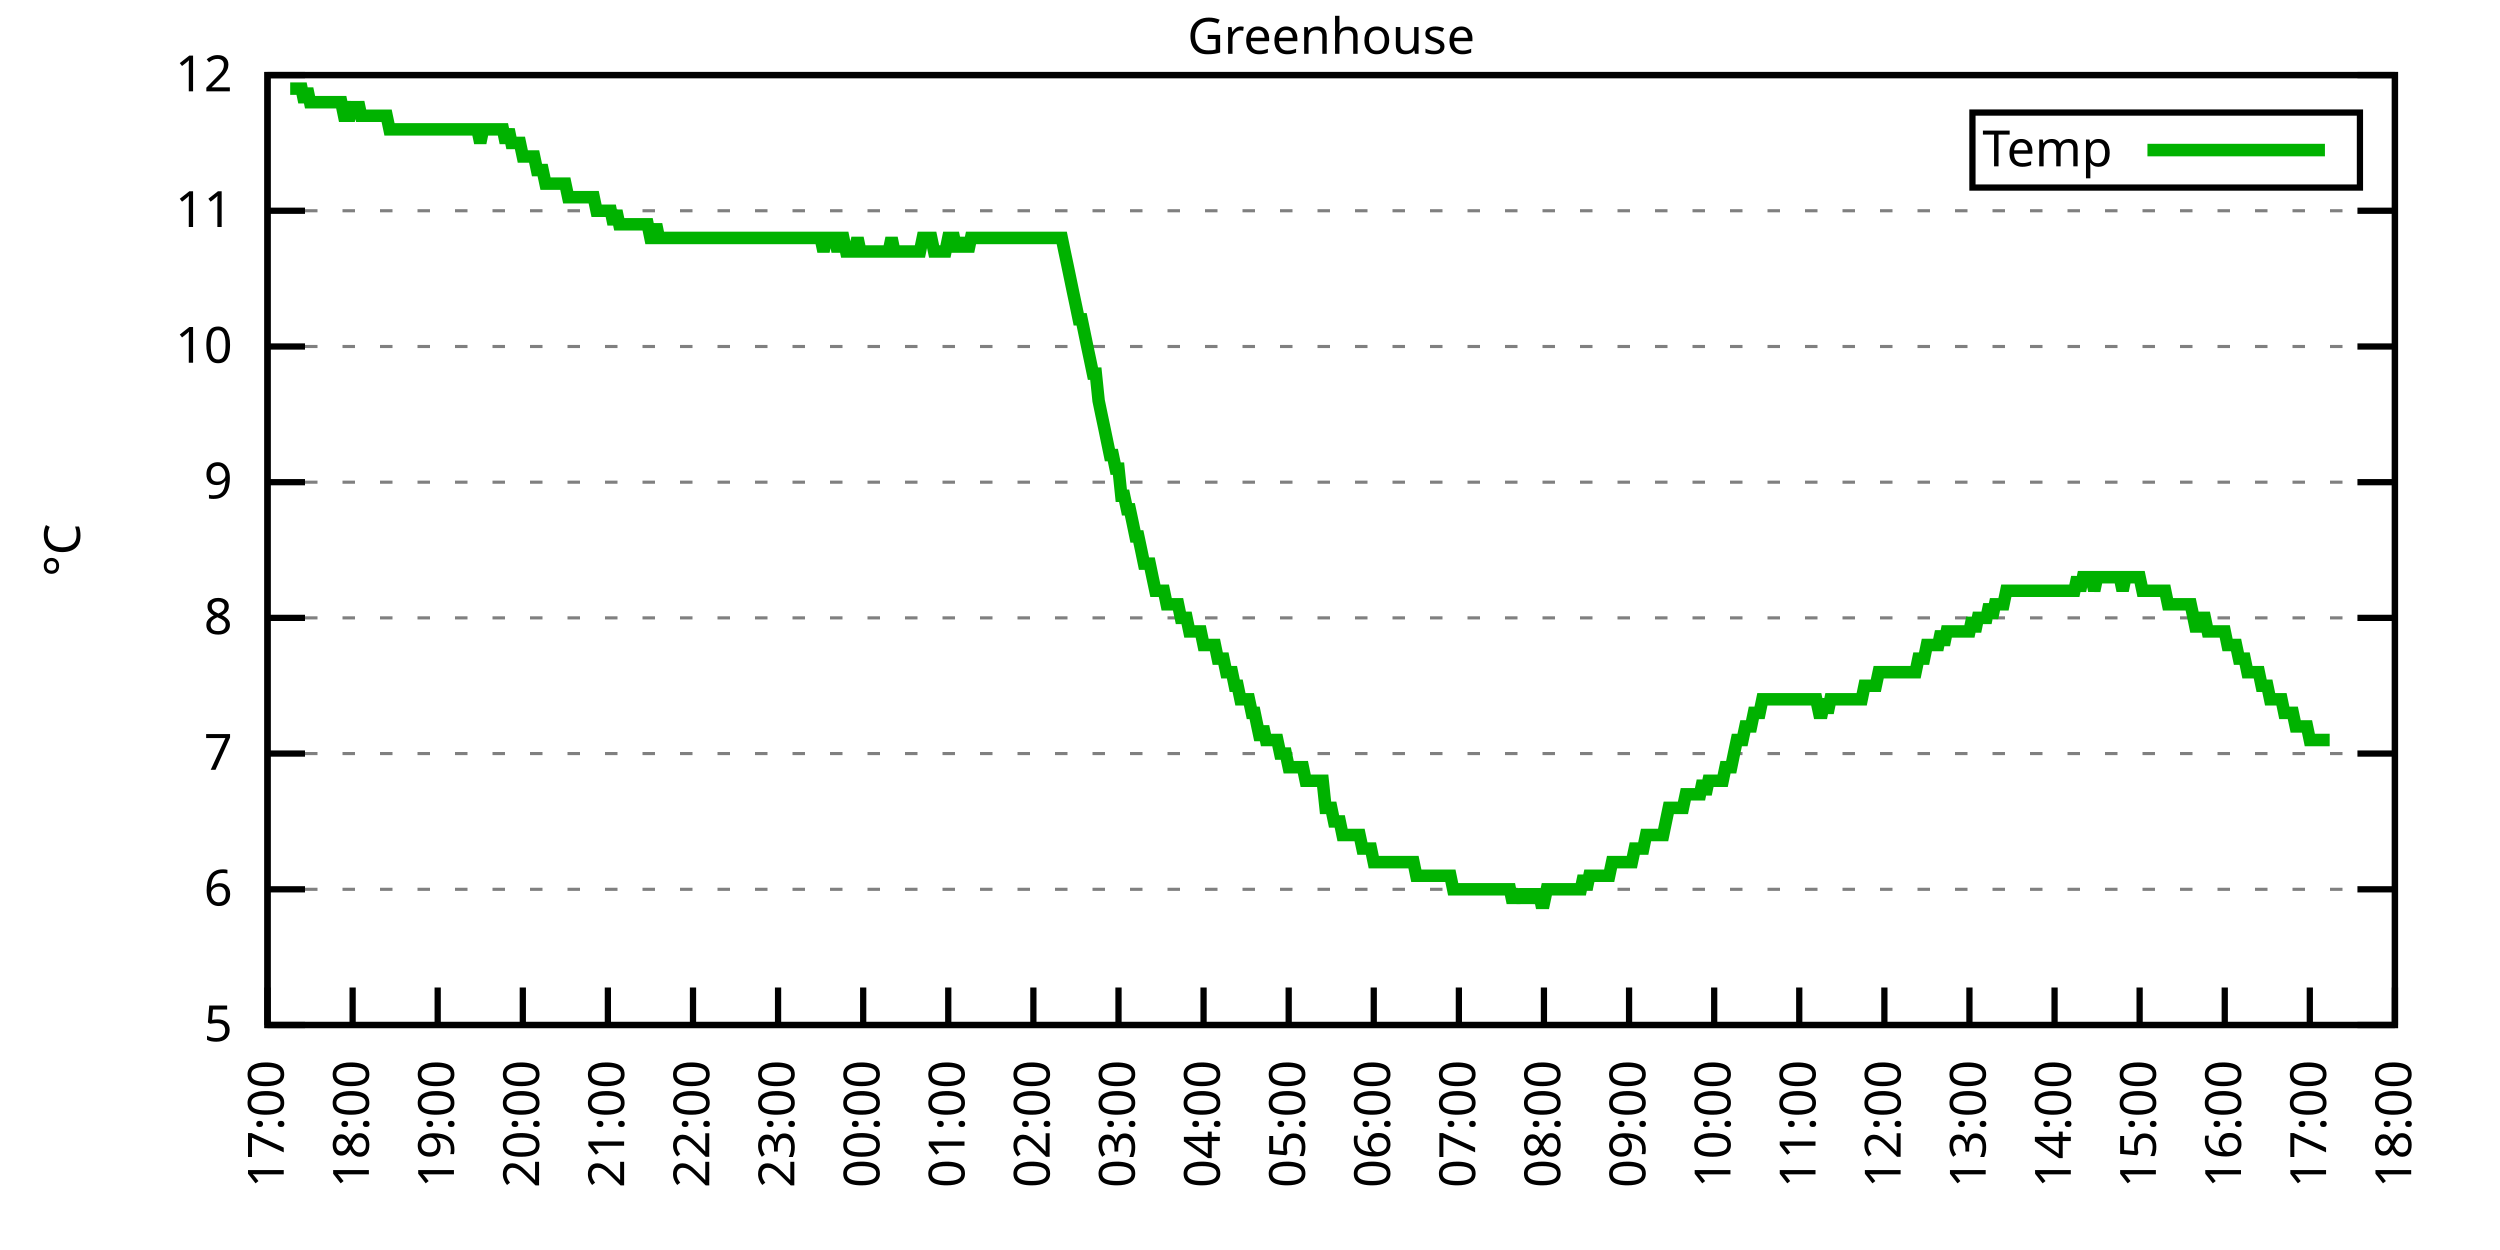
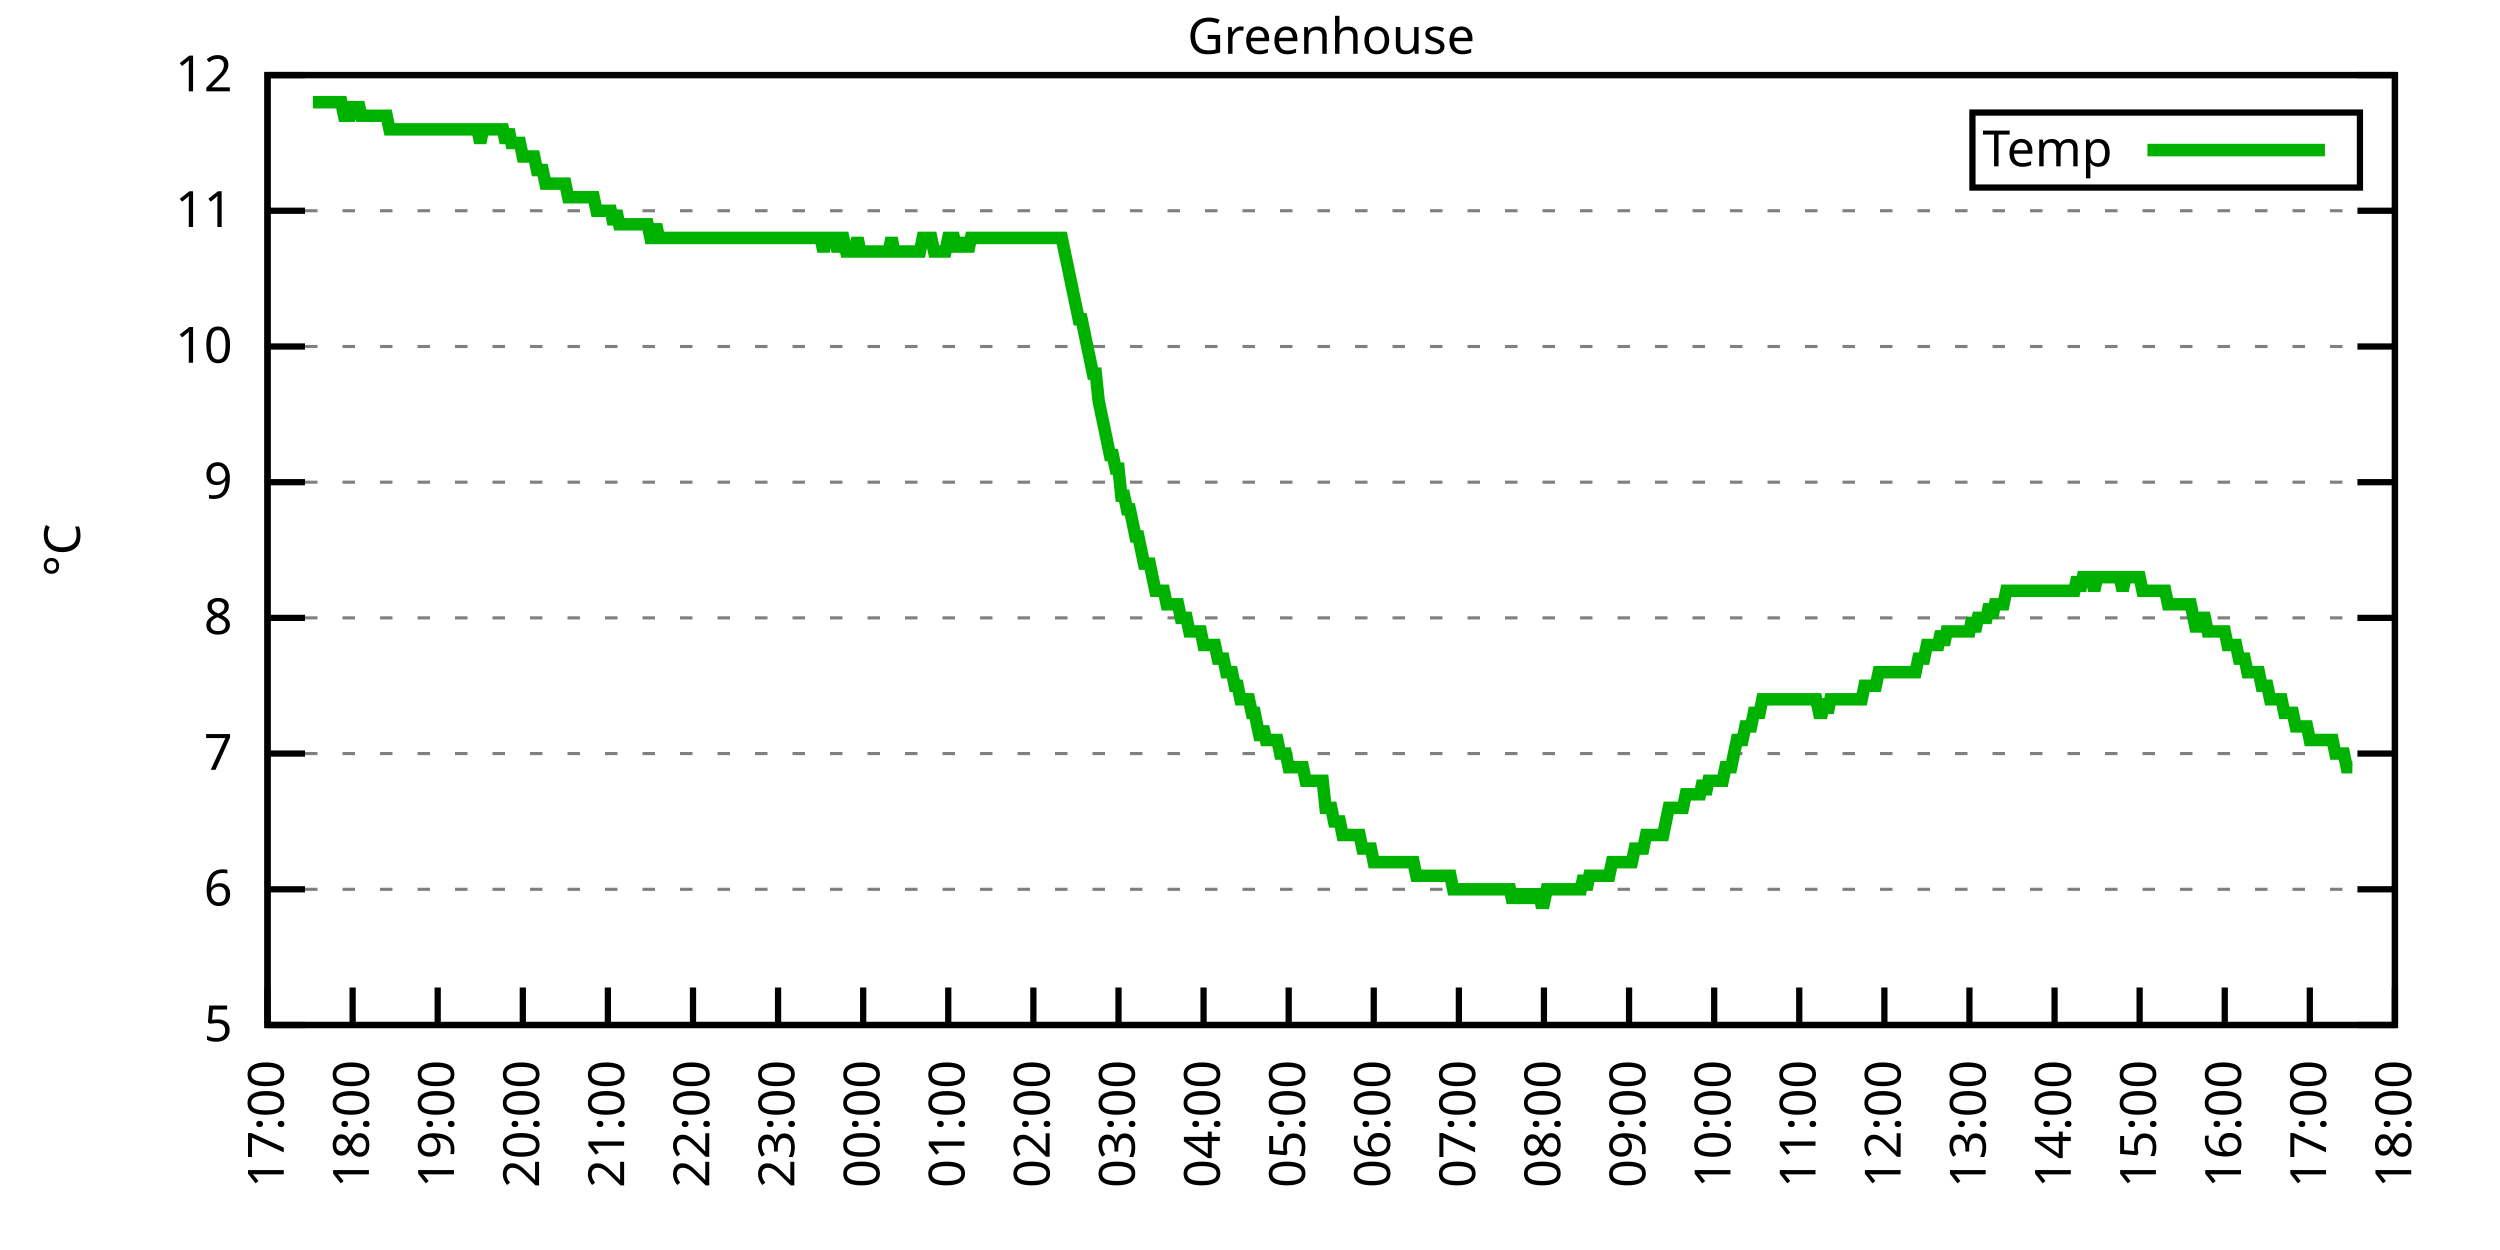
<svg xmlns="http://www.w3.org/2000/svg" xmlns:xlink="http://www.w3.org/1999/xlink" width="400" height="200" viewBox="0 0 400 200">
  <g id="gnuplot_canvas">
    <rect x="0" y="0" width="400" height="200" fill="none" />
    <defs>
      <circle id="gpDot" r="0.5" stroke-width="0.5" stroke="currentColor" />
      <path id="gpPt0" stroke-width="0.333" stroke="currentColor" d="M-1,0 h2 M0,-1 v2" />
      <path id="gpPt1" stroke-width="0.333" stroke="currentColor" d="M-1,-1 L1,1 M1,-1 L-1,1" />
      <path id="gpPt2" stroke-width="0.333" stroke="currentColor" d="M-1,0 L1,0 M0,-1 L0,1 M-1,-1 L1,1 M-1,1 L1,-1" />
      <rect id="gpPt3" stroke-width="0.333" stroke="currentColor" x="-1" y="-1" width="2" height="2" />
      <rect id="gpPt4" stroke-width="0.333" stroke="currentColor" fill="currentColor" x="-1" y="-1" width="2" height="2" />
      <circle id="gpPt5" stroke-width="0.333" stroke="currentColor" cx="0" cy="0" r="1" />
      <use xlink:href="#gpPt5" id="gpPt6" fill="currentColor" stroke="none" />
      <path id="gpPt7" stroke-width="0.333" stroke="currentColor" d="M0,-1.33 L-1.33,0.67 L1.33,0.67 z" />
      <use xlink:href="#gpPt7" id="gpPt8" fill="currentColor" stroke="none" />
      <use xlink:href="#gpPt7" id="gpPt9" stroke="currentColor" transform="rotate(180)" />
      <use xlink:href="#gpPt9" id="gpPt10" fill="currentColor" stroke="none" />
      <use xlink:href="#gpPt3" id="gpPt11" stroke="currentColor" transform="rotate(45)" />
      <use xlink:href="#gpPt11" id="gpPt12" fill="currentColor" stroke="none" />
      <path id="gpPt13" stroke-width="0.333" stroke="currentColor" d="M0,1.330 L1.265,0.411 L0.782,-1.067 L-0.782,-1.076 L-1.265,0.411 z" />
      <use xlink:href="#gpPt13" id="gpPt14" fill="currentColor" stroke="none" />
      <filter id="textbox" filterUnits="objectBoundingBox" x="0" y="0" height="1" width="1">
        <feFlood flood-color="white" flood-opacity="1" result="bgnd" />
        <feComposite in="SourceGraphic" in2="bgnd" operator="atop" />
      </filter>
      <filter id="greybox" filterUnits="objectBoundingBox" x="0" y="0" height="1" width="1">
        <feFlood flood-color="lightgrey" flood-opacity="1" result="grey" />
        <feComposite in="SourceGraphic" in2="grey" operator="atop" />
      </filter>
    </defs>
    <g fill="none" color="white" stroke="currentColor" stroke-width="1.00" stroke-linecap="butt" stroke-linejoin="miter">
</g>
    <g fill="none" color="black" stroke="currentColor" stroke-width="1.00" stroke-linecap="butt" stroke-linejoin="miter">
      <g stroke="none" shape-rendering="crispEdges">
        <polygon fill="rgb(255, 255, 255)" points="42.80,164.00 383.18,164.00 383.18,12.02 42.80,12.02 " />
      </g>
    </g>
    <g fill="none" color="black" stroke="currentColor" stroke-width="1.00" stroke-linecap="butt" stroke-linejoin="miter">
</g>
    <g fill="none" color="black" stroke="black" stroke-width="0.50" stroke-linecap="butt" stroke-linejoin="miter">
</g>
    <g fill="none" color="gray" stroke="currentColor" stroke-width="0.50" stroke-linecap="butt" stroke-linejoin="miter">
      <path stroke="gray" stroke-dasharray="2,4" class="gridline" d="M42.80,164.00 L383.19,164.00  " />
    </g>
    <g fill="none" color="gray" stroke="gray" stroke-width="1.00" stroke-linecap="butt" stroke-linejoin="miter">
</g>
    <g fill="none" color="black" stroke="currentColor" stroke-width="1.00" stroke-linecap="butt" stroke-linejoin="miter">
      <path stroke="black" d="M42.80,164.00 L48.80,164.00 M383.19,164.00 L377.19,164.00  " />
      <g transform="translate(37.20,166.60)" stroke="none" fill="black" font-family="Sans" font-size="8.00" text-anchor="end">
        <text>
          <tspan font-family="Sans"> 5</tspan>
        </text>
      </g>
    </g>
    <g fill="none" color="black" stroke="currentColor" stroke-width="1.00" stroke-linecap="butt" stroke-linejoin="miter">
</g>
    <g fill="none" color="black" stroke="black" stroke-width="0.50" stroke-linecap="butt" stroke-linejoin="miter">
</g>
    <g fill="none" color="gray" stroke="currentColor" stroke-width="0.50" stroke-linecap="butt" stroke-linejoin="miter">
      <path stroke="gray" stroke-dasharray="2,4" class="gridline" d="M42.80,142.29 L383.19,142.29  " />
    </g>
    <g fill="none" color="gray" stroke="gray" stroke-width="1.00" stroke-linecap="butt" stroke-linejoin="miter">
</g>
    <g fill="none" color="black" stroke="currentColor" stroke-width="1.00" stroke-linecap="butt" stroke-linejoin="miter">
      <path stroke="black" d="M42.80,142.29 L48.80,142.29 M383.19,142.29 L377.19,142.29  " />
      <g transform="translate(37.20,144.89)" stroke="none" fill="black" font-family="Sans" font-size="8.00" text-anchor="end">
        <text>
          <tspan font-family="Sans"> 6</tspan>
        </text>
      </g>
    </g>
    <g fill="none" color="black" stroke="currentColor" stroke-width="1.00" stroke-linecap="butt" stroke-linejoin="miter">
</g>
    <g fill="none" color="black" stroke="black" stroke-width="0.50" stroke-linecap="butt" stroke-linejoin="miter">
</g>
    <g fill="none" color="gray" stroke="currentColor" stroke-width="0.50" stroke-linecap="butt" stroke-linejoin="miter">
      <path stroke="gray" stroke-dasharray="2,4" class="gridline" d="M42.80,120.57 L383.19,120.57  " />
    </g>
    <g fill="none" color="gray" stroke="gray" stroke-width="1.00" stroke-linecap="butt" stroke-linejoin="miter">
</g>
    <g fill="none" color="black" stroke="currentColor" stroke-width="1.00" stroke-linecap="butt" stroke-linejoin="miter">
      <path stroke="black" d="M42.80,120.57 L48.80,120.57 M383.19,120.57 L377.19,120.57  " />
      <g transform="translate(37.20,123.17)" stroke="none" fill="black" font-family="Sans" font-size="8.00" text-anchor="end">
        <text>
          <tspan font-family="Sans"> 7</tspan>
        </text>
      </g>
    </g>
    <g fill="none" color="black" stroke="currentColor" stroke-width="1.00" stroke-linecap="butt" stroke-linejoin="miter">
</g>
    <g fill="none" color="black" stroke="black" stroke-width="0.50" stroke-linecap="butt" stroke-linejoin="miter">
</g>
    <g fill="none" color="gray" stroke="currentColor" stroke-width="0.50" stroke-linecap="butt" stroke-linejoin="miter">
      <path stroke="gray" stroke-dasharray="2,4" class="gridline" d="M42.80,98.86 L383.19,98.86  " />
    </g>
    <g fill="none" color="gray" stroke="gray" stroke-width="1.00" stroke-linecap="butt" stroke-linejoin="miter">
</g>
    <g fill="none" color="black" stroke="currentColor" stroke-width="1.00" stroke-linecap="butt" stroke-linejoin="miter">
      <path stroke="black" d="M42.80,98.86 L48.80,98.86 M383.19,98.86 L377.19,98.86  " />
      <g transform="translate(37.20,101.46)" stroke="none" fill="black" font-family="Sans" font-size="8.00" text-anchor="end">
        <text>
          <tspan font-family="Sans"> 8</tspan>
        </text>
      </g>
    </g>
    <g fill="none" color="black" stroke="currentColor" stroke-width="1.00" stroke-linecap="butt" stroke-linejoin="miter">
</g>
    <g fill="none" color="black" stroke="black" stroke-width="0.50" stroke-linecap="butt" stroke-linejoin="miter">
</g>
    <g fill="none" color="gray" stroke="currentColor" stroke-width="0.50" stroke-linecap="butt" stroke-linejoin="miter">
      <path stroke="gray" stroke-dasharray="2,4" class="gridline" d="M42.80,77.15 L383.19,77.15  " />
    </g>
    <g fill="none" color="gray" stroke="gray" stroke-width="1.00" stroke-linecap="butt" stroke-linejoin="miter">
</g>
    <g fill="none" color="black" stroke="currentColor" stroke-width="1.00" stroke-linecap="butt" stroke-linejoin="miter">
      <path stroke="black" d="M42.80,77.15 L48.80,77.15 M383.19,77.15 L377.19,77.15  " />
      <g transform="translate(37.20,79.75)" stroke="none" fill="black" font-family="Sans" font-size="8.00" text-anchor="end">
        <text>
          <tspan font-family="Sans"> 9</tspan>
        </text>
      </g>
    </g>
    <g fill="none" color="black" stroke="currentColor" stroke-width="1.00" stroke-linecap="butt" stroke-linejoin="miter">
</g>
    <g fill="none" color="black" stroke="black" stroke-width="0.50" stroke-linecap="butt" stroke-linejoin="miter">
</g>
    <g fill="none" color="gray" stroke="currentColor" stroke-width="0.50" stroke-linecap="butt" stroke-linejoin="miter">
      <path stroke="gray" stroke-dasharray="2,4" class="gridline" d="M42.80,55.44 L383.19,55.44  " />
    </g>
    <g fill="none" color="gray" stroke="gray" stroke-width="1.00" stroke-linecap="butt" stroke-linejoin="miter">
</g>
    <g fill="none" color="black" stroke="currentColor" stroke-width="1.00" stroke-linecap="butt" stroke-linejoin="miter">
      <path stroke="black" d="M42.80,55.44 L48.80,55.44 M383.19,55.44 L377.19,55.44  " />
      <g transform="translate(37.20,58.04)" stroke="none" fill="black" font-family="Sans" font-size="8.00" text-anchor="end">
        <text>
          <tspan font-family="Sans"> 10</tspan>
        </text>
      </g>
    </g>
    <g fill="none" color="black" stroke="currentColor" stroke-width="1.00" stroke-linecap="butt" stroke-linejoin="miter">
</g>
    <g fill="none" color="black" stroke="black" stroke-width="0.50" stroke-linecap="butt" stroke-linejoin="miter">
</g>
    <g fill="none" color="gray" stroke="currentColor" stroke-width="0.50" stroke-linecap="butt" stroke-linejoin="miter">
      <path stroke="gray" stroke-dasharray="2,4" class="gridline" d="M42.80,33.72 L383.19,33.72  " />
    </g>
    <g fill="none" color="gray" stroke="gray" stroke-width="1.00" stroke-linecap="butt" stroke-linejoin="miter">
</g>
    <g fill="none" color="black" stroke="currentColor" stroke-width="1.00" stroke-linecap="butt" stroke-linejoin="miter">
      <path stroke="black" d="M42.80,33.72 L48.80,33.72 M383.19,33.72 L377.19,33.72  " />
      <g transform="translate(37.20,36.32)" stroke="none" fill="black" font-family="Sans" font-size="8.00" text-anchor="end">
        <text>
          <tspan font-family="Sans"> 11</tspan>
        </text>
      </g>
    </g>
    <g fill="none" color="black" stroke="currentColor" stroke-width="1.00" stroke-linecap="butt" stroke-linejoin="miter">
</g>
    <g fill="none" color="black" stroke="black" stroke-width="0.50" stroke-linecap="butt" stroke-linejoin="miter">
</g>
    <g fill="none" color="gray" stroke="currentColor" stroke-width="0.50" stroke-linecap="butt" stroke-linejoin="miter">
      <path stroke="gray" stroke-dasharray="2,4" class="gridline" d="M42.80,12.01 L383.19,12.01  " />
    </g>
    <g fill="none" color="gray" stroke="gray" stroke-width="1.00" stroke-linecap="butt" stroke-linejoin="miter">
</g>
    <g fill="none" color="black" stroke="currentColor" stroke-width="1.00" stroke-linecap="butt" stroke-linejoin="miter">
      <path stroke="black" d="M42.80,12.01 L48.80,12.01 M383.19,12.01 L377.19,12.01  " />
      <g transform="translate(37.20,14.61)" stroke="none" fill="black" font-family="Sans" font-size="8.00" text-anchor="end">
        <text>
          <tspan font-family="Sans"> 12</tspan>
        </text>
      </g>
    </g>
    <g fill="none" color="black" stroke="currentColor" stroke-width="1.00" stroke-linecap="butt" stroke-linejoin="miter">
      <path stroke="black" d="M42.80,164.00 L42.80,158.00  " />
      <g transform="translate(45.40,169.60) rotate(270.00)" stroke="none" fill="black" font-family="Sans" font-size="8.00" text-anchor="end">
        <text>
          <tspan font-family="Sans">17:00</tspan>
        </text>
      </g>
    </g>
    <g fill="none" color="black" stroke="currentColor" stroke-width="1.00" stroke-linecap="butt" stroke-linejoin="miter">
      <path stroke="black" d="M56.42,164.00 L56.42,158.00  " />
      <g transform="translate(59.02,169.60) rotate(270.00)" stroke="none" fill="black" font-family="Sans" font-size="8.00" text-anchor="end">
        <text>
          <tspan font-family="Sans">18:00</tspan>
        </text>
      </g>
    </g>
    <g fill="none" color="black" stroke="currentColor" stroke-width="1.00" stroke-linecap="butt" stroke-linejoin="miter">
      <path stroke="black" d="M70.03,164.00 L70.03,158.00  " />
      <g transform="translate(72.63,169.60) rotate(270.00)" stroke="none" fill="black" font-family="Sans" font-size="8.00" text-anchor="end">
        <text>
          <tspan font-family="Sans">19:00</tspan>
        </text>
      </g>
    </g>
    <g fill="none" color="black" stroke="currentColor" stroke-width="1.00" stroke-linecap="butt" stroke-linejoin="miter">
      <path stroke="black" d="M83.65,164.00 L83.65,158.00  " />
      <g transform="translate(86.25,169.60) rotate(270.00)" stroke="none" fill="black" font-family="Sans" font-size="8.00" text-anchor="end">
        <text>
          <tspan font-family="Sans">20:00</tspan>
        </text>
      </g>
    </g>
    <g fill="none" color="black" stroke="currentColor" stroke-width="1.00" stroke-linecap="butt" stroke-linejoin="miter">
      <path stroke="black" d="M97.26,164.00 L97.26,158.00  " />
      <g transform="translate(99.86,169.60) rotate(270.00)" stroke="none" fill="black" font-family="Sans" font-size="8.00" text-anchor="end">
        <text>
          <tspan font-family="Sans">21:00</tspan>
        </text>
      </g>
    </g>
    <g fill="none" color="black" stroke="currentColor" stroke-width="1.00" stroke-linecap="butt" stroke-linejoin="miter">
      <path stroke="black" d="M110.88,164.00 L110.88,158.00  " />
      <g transform="translate(113.48,169.60) rotate(270.00)" stroke="none" fill="black" font-family="Sans" font-size="8.00" text-anchor="end">
        <text>
          <tspan font-family="Sans">22:00</tspan>
        </text>
      </g>
    </g>
    <g fill="none" color="black" stroke="currentColor" stroke-width="1.00" stroke-linecap="butt" stroke-linejoin="miter">
      <path stroke="black" d="M124.49,164.00 L124.49,158.00  " />
      <g transform="translate(127.09,169.60) rotate(270.00)" stroke="none" fill="black" font-family="Sans" font-size="8.00" text-anchor="end">
        <text>
          <tspan font-family="Sans">23:00</tspan>
        </text>
      </g>
    </g>
    <g fill="none" color="black" stroke="currentColor" stroke-width="1.00" stroke-linecap="butt" stroke-linejoin="miter">
      <path stroke="black" d="M138.11,164.00 L138.11,158.00  " />
      <g transform="translate(140.71,169.60) rotate(270.00)" stroke="none" fill="black" font-family="Sans" font-size="8.00" text-anchor="end">
        <text>
          <tspan font-family="Sans">00:00</tspan>
        </text>
      </g>
    </g>
    <g fill="none" color="black" stroke="currentColor" stroke-width="1.00" stroke-linecap="butt" stroke-linejoin="miter">
      <path stroke="black" d="M151.72,164.00 L151.72,158.00  " />
      <g transform="translate(154.32,169.60) rotate(270.00)" stroke="none" fill="black" font-family="Sans" font-size="8.00" text-anchor="end">
        <text>
          <tspan font-family="Sans">01:00</tspan>
        </text>
      </g>
    </g>
    <g fill="none" color="black" stroke="currentColor" stroke-width="1.00" stroke-linecap="butt" stroke-linejoin="miter">
      <path stroke="black" d="M165.34,164.00 L165.34,158.00  " />
      <g transform="translate(167.94,169.60) rotate(270.00)" stroke="none" fill="black" font-family="Sans" font-size="8.00" text-anchor="end">
        <text>
          <tspan font-family="Sans">02:00</tspan>
        </text>
      </g>
    </g>
    <g fill="none" color="black" stroke="currentColor" stroke-width="1.00" stroke-linecap="butt" stroke-linejoin="miter">
      <path stroke="black" d="M178.96,164.00 L178.96,158.00  " />
      <g transform="translate(181.56,169.60) rotate(270.00)" stroke="none" fill="black" font-family="Sans" font-size="8.00" text-anchor="end">
        <text>
          <tspan font-family="Sans">03:00</tspan>
        </text>
      </g>
    </g>
    <g fill="none" color="black" stroke="currentColor" stroke-width="1.00" stroke-linecap="butt" stroke-linejoin="miter">
      <path stroke="black" d="M192.57,164.00 L192.57,158.00  " />
      <g transform="translate(195.17,169.60) rotate(270.00)" stroke="none" fill="black" font-family="Sans" font-size="8.00" text-anchor="end">
        <text>
          <tspan font-family="Sans">04:00</tspan>
        </text>
      </g>
    </g>
    <g fill="none" color="black" stroke="currentColor" stroke-width="1.00" stroke-linecap="butt" stroke-linejoin="miter">
      <path stroke="black" d="M206.19,164.00 L206.19,158.00  " />
      <g transform="translate(208.79,169.60) rotate(270.00)" stroke="none" fill="black" font-family="Sans" font-size="8.00" text-anchor="end">
        <text>
          <tspan font-family="Sans">05:00</tspan>
        </text>
      </g>
    </g>
    <g fill="none" color="black" stroke="currentColor" stroke-width="1.00" stroke-linecap="butt" stroke-linejoin="miter">
      <path stroke="black" d="M219.80,164.00 L219.80,158.00  " />
      <g transform="translate(222.40,169.60) rotate(270.00)" stroke="none" fill="black" font-family="Sans" font-size="8.00" text-anchor="end">
        <text>
          <tspan font-family="Sans">06:00</tspan>
        </text>
      </g>
    </g>
    <g fill="none" color="black" stroke="currentColor" stroke-width="1.00" stroke-linecap="butt" stroke-linejoin="miter">
      <path stroke="black" d="M233.42,164.00 L233.42,158.00  " />
      <g transform="translate(236.02,169.60) rotate(270.00)" stroke="none" fill="black" font-family="Sans" font-size="8.00" text-anchor="end">
        <text>
          <tspan font-family="Sans">07:00</tspan>
        </text>
      </g>
    </g>
    <g fill="none" color="black" stroke="currentColor" stroke-width="1.00" stroke-linecap="butt" stroke-linejoin="miter">
      <path stroke="black" d="M247.03,164.00 L247.03,158.00  " />
      <g transform="translate(249.63,169.60) rotate(270.00)" stroke="none" fill="black" font-family="Sans" font-size="8.00" text-anchor="end">
        <text>
          <tspan font-family="Sans">08:00</tspan>
        </text>
      </g>
    </g>
    <g fill="none" color="black" stroke="currentColor" stroke-width="1.00" stroke-linecap="butt" stroke-linejoin="miter">
      <path stroke="black" d="M260.65,164.00 L260.65,158.00  " />
      <g transform="translate(263.25,169.60) rotate(270.00)" stroke="none" fill="black" font-family="Sans" font-size="8.00" text-anchor="end">
        <text>
          <tspan font-family="Sans">09:00</tspan>
        </text>
      </g>
    </g>
    <g fill="none" color="black" stroke="currentColor" stroke-width="1.00" stroke-linecap="butt" stroke-linejoin="miter">
      <path stroke="black" d="M274.27,164.00 L274.27,158.00  " />
      <g transform="translate(276.87,169.60) rotate(270.00)" stroke="none" fill="black" font-family="Sans" font-size="8.00" text-anchor="end">
        <text>
          <tspan font-family="Sans">10:00</tspan>
        </text>
      </g>
    </g>
    <g fill="none" color="black" stroke="currentColor" stroke-width="1.00" stroke-linecap="butt" stroke-linejoin="miter">
      <path stroke="black" d="M287.88,164.00 L287.88,158.00  " />
      <g transform="translate(290.48,169.60) rotate(270.00)" stroke="none" fill="black" font-family="Sans" font-size="8.00" text-anchor="end">
        <text>
          <tspan font-family="Sans">11:00</tspan>
        </text>
      </g>
    </g>
    <g fill="none" color="black" stroke="currentColor" stroke-width="1.00" stroke-linecap="butt" stroke-linejoin="miter">
      <path stroke="black" d="M301.50,164.00 L301.50,158.00  " />
      <g transform="translate(304.10,169.60) rotate(270.00)" stroke="none" fill="black" font-family="Sans" font-size="8.00" text-anchor="end">
        <text>
          <tspan font-family="Sans">12:00</tspan>
        </text>
      </g>
    </g>
    <g fill="none" color="black" stroke="currentColor" stroke-width="1.00" stroke-linecap="butt" stroke-linejoin="miter">
      <path stroke="black" d="M315.11,164.00 L315.11,158.00  " />
      <g transform="translate(317.71,169.60) rotate(270.00)" stroke="none" fill="black" font-family="Sans" font-size="8.00" text-anchor="end">
        <text>
          <tspan font-family="Sans">13:00</tspan>
        </text>
      </g>
    </g>
    <g fill="none" color="black" stroke="currentColor" stroke-width="1.00" stroke-linecap="butt" stroke-linejoin="miter">
      <path stroke="black" d="M328.73,164.00 L328.73,158.00  " />
      <g transform="translate(331.33,169.60) rotate(270.00)" stroke="none" fill="black" font-family="Sans" font-size="8.00" text-anchor="end">
        <text>
          <tspan font-family="Sans">14:00</tspan>
        </text>
      </g>
    </g>
    <g fill="none" color="black" stroke="currentColor" stroke-width="1.00" stroke-linecap="butt" stroke-linejoin="miter">
      <path stroke="black" d="M342.34,164.00 L342.34,158.00  " />
      <g transform="translate(344.94,169.60) rotate(270.00)" stroke="none" fill="black" font-family="Sans" font-size="8.00" text-anchor="end">
        <text>
          <tspan font-family="Sans">15:00</tspan>
        </text>
      </g>
    </g>
    <g fill="none" color="black" stroke="currentColor" stroke-width="1.00" stroke-linecap="butt" stroke-linejoin="miter">
      <path stroke="black" d="M355.96,164.00 L355.96,158.00  " />
      <g transform="translate(358.56,169.60) rotate(270.00)" stroke="none" fill="black" font-family="Sans" font-size="8.00" text-anchor="end">
        <text>
          <tspan font-family="Sans">16:00</tspan>
        </text>
      </g>
    </g>
    <g fill="none" color="black" stroke="currentColor" stroke-width="1.00" stroke-linecap="butt" stroke-linejoin="miter">
      <path stroke="black" d="M369.57,164.00 L369.57,158.00  " />
      <g transform="translate(372.17,169.60) rotate(270.00)" stroke="none" fill="black" font-family="Sans" font-size="8.00" text-anchor="end">
        <text>
          <tspan font-family="Sans">17:00</tspan>
        </text>
      </g>
    </g>
    <g fill="none" color="black" stroke="currentColor" stroke-width="1.00" stroke-linecap="butt" stroke-linejoin="miter">
      <path stroke="black" d="M383.19,164.00 L383.19,158.00  " />
      <g transform="translate(385.79,169.60) rotate(270.00)" stroke="none" fill="black" font-family="Sans" font-size="8.00" text-anchor="end">
        <text>
          <tspan font-family="Sans">18:00</tspan>
        </text>
      </g>
    </g>
    <g fill="none" color="black" stroke="currentColor" stroke-width="1.00" stroke-linecap="butt" stroke-linejoin="miter">
</g>
    <g fill="none" color="black" stroke="currentColor" stroke-width="1.00" stroke-linecap="butt" stroke-linejoin="miter">
      <path stroke="black" d="M42.80,12.01 L42.80,164.00 L383.19,164.00 L383.19,12.01 L42.80,12.01 Z  " />
    </g>
    <g fill="none" color="black" stroke="currentColor" stroke-width="1.00" stroke-linecap="butt" stroke-linejoin="miter">
</g>
    <g fill="none" color="black" stroke="currentColor" stroke-width="1.00" stroke-linecap="butt" stroke-linejoin="miter">
      <path stroke="black" d="M315.59,30.01 L315.59,18.01 L377.59,18.01 L377.59,30.01 L315.59,30.01 Z  " />
    </g>
    <g id="Greenhouse_plot_1">
      <g fill="none" color="white" stroke="black" stroke-width="2.00" stroke-linecap="butt" stroke-linejoin="miter">
</g>
      <g fill="none" color="black" stroke="currentColor" stroke-width="2.00" stroke-linecap="butt" stroke-linejoin="miter">
        <g transform="translate(337.99,26.61)" stroke="none" fill="black" font-family="Sans" font-size="8.00" text-anchor="end">
          <text>
            <tspan font-family="Sans">Temp</tspan>
          </text>
        </g>
      </g>
      <g fill="none" color="black" stroke="currentColor" stroke-width="2.00" stroke-linecap="butt" stroke-linejoin="miter">
-         <path stroke="rgb(  0, 178,   0)" d="M343.59,24.01 L371.99,24.01 M46.43,14.18 L46.88,14.18 L47.34,14.18 L47.79,14.18 L48.25,14.18 L48.70,16.35   L49.15,14.18 L49.61,16.35 L50.06,16.35 L50.52,16.35 L50.97,16.35 L51.42,16.35 L51.88,16.35 L52.33,16.35   L52.78,16.35 L53.24,16.35 L53.69,16.35 L54.15,16.35 L54.60,16.35 L55.05,18.52 L55.51,18.52 L55.96,18.52   L56.42,16.35 L56.87,18.52 L57.32,16.35 L57.78,18.52 L58.23,18.52 L58.68,18.52 L59.14,18.52 L59.59,18.52   L60.05,18.52 L60.50,18.52 L60.95,18.52 L61.41,18.52 L61.86,18.52 L62.32,20.70 L62.77,20.70 L63.22,20.70   L63.68,20.70 L64.13,20.70 L64.58,20.70 L65.04,20.70 L65.49,20.70 L65.95,20.70 L66.40,20.70 L66.85,20.70   L67.31,20.70 L67.76,20.70 L68.22,20.70 L68.67,20.70 L69.12,20.70 L69.58,20.70 L70.03,20.70 L70.49,20.70   L70.94,20.70 L71.39,20.70 L71.85,20.70 L72.30,20.70 L72.75,20.70 L73.21,20.70 L73.66,20.70 L74.12,20.70   L74.57,20.70 L75.02,20.70 L75.48,20.70 L75.93,20.70 L76.39,20.70 L76.84,22.87 L77.29,20.70 L77.75,20.70   L78.20,20.70 L78.65,20.70 L79.11,20.70 L79.56,20.70 L80.02,20.70 L80.47,20.70 L80.92,22.87 L81.38,20.70   L81.83,22.87 L82.29,22.87 L82.74,22.87 L83.19,22.87 L83.65,25.04 L84.10,25.04 L84.55,25.04 L85.01,25.04   L85.46,25.04 L85.92,27.21 L86.37,27.21 L86.82,27.21 L87.28,29.38 L87.73,29.38 L88.19,29.38 L88.64,29.38   L89.09,29.38 L89.55,29.38 L90.00,29.38 L90.45,29.38 L90.91,31.55 L91.36,31.55 L91.82,31.55 L92.27,31.55   L92.72,31.55 L93.18,31.55 L93.63,31.55 L94.09,31.55 L94.54,31.55 L94.99,31.55 L95.45,33.72 L95.90,33.72   L96.35,33.72 L96.81,33.72 L97.26,33.72 L97.72,33.72 L98.17,35.89 L98.62,33.72 L99.08,35.89 L99.53,35.89   L99.99,35.89 L100.44,35.89 L100.89,35.89 L101.35,35.89 L101.80,35.89 L102.25,35.89 L102.71,35.89 L103.16,35.89   L103.62,35.89 L104.07,38.07 L104.52,38.07 L104.98,35.89 L105.43,38.07 L105.89,38.07 L106.34,38.07 L106.79,38.07   L107.25,38.07 L107.70,38.07 L108.15,38.07 L108.61,38.07 L109.06,38.07 L109.52,38.07 L109.97,38.07 L110.42,38.07   L110.88,38.07 L111.33,38.07 L111.79,38.07 L112.24,38.07 L112.69,38.07 L113.15,38.07 L113.60,38.07 L114.05,38.07   L114.51,38.07 L114.96,38.07 L115.42,38.07 L115.87,38.07 L116.32,38.07 L116.78,38.07 L117.23,38.07 L117.69,38.07   L118.14,38.07 L118.59,38.07 L119.05,38.07 L119.50,38.07 L119.96,38.07 L120.41,38.07 L120.86,38.07 L121.32,38.07   L121.77,38.07 L122.22,38.07 L122.68,38.07 L123.13,38.07 L123.59,38.07 L124.04,38.07 L124.49,38.07 L124.95,38.07   L125.40,38.07 L125.86,38.07 L126.31,38.07 L126.76,38.07 L127.22,38.07 L127.67,38.07 L128.12,38.07 L128.58,38.07   L129.03,38.07 L129.49,38.07 L129.94,38.07 L130.39,38.07 L130.85,38.07 L131.30,38.07 L131.76,40.24 L132.21,38.07   L132.66,38.07 L133.12,38.07 L133.57,38.07 L134.02,40.24 L134.48,38.07 L134.93,38.07 L135.39,40.24 L135.84,40.24   L136.29,40.24 L136.75,40.24 L137.20,38.07 L137.66,40.24 L138.11,40.24 L138.56,40.24 L139.02,40.24 L139.47,40.24   L139.92,40.24 L140.38,40.24 L140.83,40.24 L141.29,40.24 L141.74,40.24 L142.19,40.24 L142.65,38.07 L143.10,40.24   L143.56,40.24 L144.01,40.24 L144.46,40.24 L144.92,40.24 L145.37,40.24 L145.82,40.24 L146.28,40.24 L146.73,40.24   L147.19,40.24 L147.64,38.07 L148.09,38.07 L148.55,38.07 L149.00,38.07 L149.46,40.24 L149.91,40.24 L150.36,40.24   L150.82,40.24 L151.27,40.24 L151.72,38.07 L152.18,38.07 L152.63,38.07 L153.09,40.24 L153.54,38.07 L153.99,40.24   L154.45,38.07 L154.90,40.24 L155.36,38.07 L155.81,38.07 L156.26,38.07 L156.72,38.07 L157.17,38.07 L157.62,38.07   L158.08,38.07 L158.53,38.07 L158.99,38.07 L159.44,38.07 L159.89,38.07 L160.35,38.07 L160.80,38.07 L161.26,38.07   L161.71,38.07 L162.16,38.07 L162.62,38.07 L163.07,38.07 L163.52,38.07 L163.98,38.07 L164.43,38.07 L164.89,38.07   L165.34,38.07 L165.79,38.07 L166.25,38.07 L166.70,38.07 L167.16,38.07 L167.61,38.07 L168.06,38.07 L168.52,38.07   L168.97,38.07 L169.43,38.07 L169.88,38.07 L170.33,40.24 L170.79,42.41 L171.24,44.58 L171.69,46.75 L172.15,48.92   L172.60,51.09 L173.06,51.09 L173.51,53.26 L173.96,55.44 L174.42,57.61 L174.87,59.78 L175.33,59.78 L175.78,64.12   L176.23,66.29 L176.69,68.46 L177.14,70.63 L177.59,72.81 L178.05,72.81 L178.50,74.98 L178.96,74.98 L179.41,79.32   L179.86,79.32 L180.32,81.49 L180.77,81.49 L181.23,83.66 L181.68,85.83 L182.13,85.83 L182.59,88.00 L183.04,90.18   L183.49,90.18 L183.95,90.18 L184.40,92.35 L184.86,94.52 L185.31,94.52 L185.76,94.52 L186.22,94.52 L186.67,96.69   L187.13,96.69 L187.58,96.69 L188.03,96.69 L188.49,96.69 L188.94,98.86 L189.39,98.86 L189.85,98.86 L190.30,101.03   L190.76,101.03 L191.21,101.03 L191.66,101.03 L192.12,101.03 L192.57,103.20 L193.03,103.20 L193.48,103.20 L193.93,103.20   L194.39,103.20 L194.84,105.38 L195.29,105.38 L195.75,105.38 L196.20,107.55 L196.66,107.55 L197.11,107.55 L197.56,109.72   L198.02,109.72 L198.47,111.89 L198.93,111.89 L199.38,111.89 L199.83,111.89 L200.29,114.06 L200.74,114.06 L201.19,116.23   L201.65,118.40 L202.10,116.23 L202.56,118.40 L203.01,118.40 L203.46,118.40 L203.92,118.40 L204.37,118.40 L204.83,120.57   L205.28,120.57 L205.73,120.57 L206.19,122.75 L206.64,122.75 L207.09,122.75 L207.55,122.75 L208.00,122.75 L208.46,122.75   L208.91,124.92 L209.36,124.92 L209.82,124.92 L210.27,124.92 L210.73,124.92 L211.18,124.92 L211.63,124.92 L212.09,129.26   L212.54,129.26 L213.00,129.26 L213.45,131.43 L213.90,131.43 L214.36,131.43 L214.81,133.60 L215.26,133.60 L215.72,133.60   L216.17,133.60 L216.63,133.60 L217.08,133.60 L217.53,133.60 L217.99,135.77 L218.44,135.77 L218.90,135.77 L219.35,135.77   L219.80,137.94 L220.26,137.94 L220.71,137.94 L221.16,137.94 L221.62,137.94 L222.07,137.94 L222.53,137.94 L222.98,137.94   L223.43,137.94 L223.89,137.94 L224.34,137.94 L224.80,137.94 L225.25,137.94 L225.70,137.94 L226.16,137.94 L226.61,140.12   L227.06,140.12 L227.52,140.12 L227.97,140.12 L228.43,140.12 L228.88,140.12 L229.33,140.12 L229.79,140.12 L230.24,140.12   L230.70,140.12 L231.15,140.12 L231.60,140.12 L232.06,140.12 L232.51,142.29 L232.96,142.29 L233.42,142.29 L233.87,142.29   L234.33,142.29 L234.78,142.29 L235.23,142.29 L235.69,142.29 L236.14,142.29 L236.60,142.29 L237.05,142.29 L237.50,142.29   L237.96,142.29 L238.41,142.29 L238.86,142.29 L239.32,142.29 L239.77,142.29 L240.23,142.29 L240.68,142.29 L241.13,142.29   L241.59,142.29 L242.04,144.46 L242.50,142.29 L242.95,144.46 L243.40,142.29 L243.86,144.46 L244.31,142.29 L244.76,144.46   L245.22,142.29 L245.67,144.46 L246.13,142.29 L246.58,144.46 L247.03,144.46 L247.49,142.29 L247.94,142.29 L248.40,142.29   L248.85,142.29 L249.30,142.29 L249.76,142.29 L250.21,142.29 L250.66,142.29 L251.12,142.29 L251.57,142.29 L252.03,142.29   L252.48,142.29 L252.93,142.29 L253.39,140.12 L253.84,142.29 L254.30,140.12 L254.75,140.12 L255.20,140.12 L255.66,140.12   L256.11,140.12 L256.56,140.12 L257.02,140.12 L257.47,140.12 L257.93,137.94 L258.38,137.94 L258.83,137.94 L259.29,137.94   L259.74,137.94 L260.20,137.94 L260.65,137.94 L261.10,137.94 L261.56,135.77 L262.01,135.77 L262.47,135.77 L262.92,135.77   L263.37,133.60 L263.83,133.60 L264.28,133.60 L264.73,133.60 L265.19,133.60 L265.64,133.60 L266.10,133.60 L266.55,131.43   L267.00,129.26 L267.46,129.26 L267.91,129.26 L268.37,129.26 L268.82,129.26 L269.27,129.26 L269.73,127.09 L270.18,127.09   L270.63,127.09 L271.09,127.09 L271.54,127.09 L272.00,127.09 L272.45,124.92 L272.90,127.09 L273.36,124.92 L273.81,124.92   L274.27,124.92 L274.72,124.92 L275.17,124.92 L275.63,124.92 L276.08,122.75 L276.53,122.75 L276.99,122.75 L277.44,120.57   L277.90,118.40 L278.35,118.40 L278.80,118.40 L279.26,116.23 L279.71,116.23 L280.17,116.23 L280.62,114.06 L281.07,114.06   L281.53,114.06 L281.98,111.89 L282.43,111.89 L282.89,111.89 L283.34,111.89 L283.80,111.89 L284.25,111.89 L284.70,111.89   L285.16,111.89 L285.61,111.89 L286.07,111.89 L286.52,111.89 L286.97,111.89 L287.43,111.89 L287.88,111.89 L288.33,111.89   L288.79,111.89 L289.24,111.89 L289.70,111.89 L290.15,111.89 L290.60,111.89 L291.06,114.06 L291.51,114.06 L291.97,111.89   L292.42,114.06 L292.87,111.89 L293.33,111.89 L293.78,111.89 L294.23,111.89 L294.69,111.89 L295.14,111.89 L295.60,111.89   L296.05,111.89 L296.50,111.89 L296.96,111.89 L297.41,111.89 L297.87,111.89 L298.32,109.72 L298.77,109.72 L299.23,109.72   L299.68,109.72 L300.13,109.72 L300.59,107.55 L301.04,107.55 L301.50,107.55 L301.95,107.55 L302.40,107.55 L302.86,107.55   L303.31,107.55 L303.77,107.55 L304.22,107.55 L304.67,107.55 L305.13,107.55 L305.58,107.55 L306.03,107.55 L306.49,107.55   L306.94,105.38 L307.40,105.38 L307.85,105.38 L308.30,103.20 L308.76,103.20 L309.21,103.20 L309.67,103.20 L310.12,103.20   L310.57,101.03 L311.03,103.20 L311.48,101.03 L311.94,101.03 L312.39,101.03 L312.84,101.03 L313.30,101.03 L313.75,101.03   L314.20,101.03 L314.66,101.03 L315.11,101.03 L315.57,98.86 L316.02,101.03 L316.47,98.86 L316.93,98.86 L317.38,98.86   L317.84,98.86 L318.29,96.69 L318.74,98.86 L319.20,96.69 L319.65,96.69 L320.10,96.69 L320.56,96.69 L321.01,94.52   L321.47,94.52 L321.92,94.52 L322.37,94.52 L322.83,94.52 L323.28,94.52 L323.74,94.52 L324.19,94.52 L324.64,94.52   L325.10,94.52 L325.55,94.52 L326.00,94.52 L326.46,94.52 L326.91,94.52 L327.37,94.52 L327.82,94.52 L328.27,94.52   L328.73,94.52 L329.18,94.52 L329.64,94.52 L330.09,94.52 L330.54,94.52 L331.00,94.52 L331.45,94.52 L331.90,94.52   L332.36,92.35 L332.81,94.52 L333.27,92.35 L333.72,92.35 L334.17,92.35 L334.63,92.35 L335.08,94.52 L335.54,92.35   L335.99,92.35 L336.44,92.35 L336.90,92.35 L337.35,92.35 L337.80,92.35 L338.26,92.35 L338.71,92.35 L339.17,92.35   L339.62,94.52 L340.07,92.35 L340.53,92.35 L340.98,92.35 L341.44,92.35 L341.89,92.35 L342.34,92.35 L342.80,94.52   L343.25,94.52 L343.70,94.52 L344.16,94.52 L344.61,94.52 L345.07,94.52 L345.52,94.52 L345.97,94.52 L346.43,94.52   L346.88,96.69 L347.34,96.69 L347.79,96.69 L348.24,96.69 L348.70,96.69 L349.15,96.69 L349.60,96.69 L350.06,96.69   L350.51,96.69 L350.97,98.86 L351.42,101.03 L351.87,98.86 L352.33,98.86 L352.78,98.86 L353.24,101.03 L353.69,101.03   L354.14,101.03 L354.60,101.03 L355.05,101.03 L355.50,101.03 L355.96,101.03 L356.41,103.20 L356.87,103.20 L357.32,103.20   L357.77,103.20 L358.23,105.38 L358.68,105.38 L359.14,105.38 L359.59,107.55 L360.04,107.55 L360.50,107.55 L360.95,107.55   L361.41,107.55 L361.86,109.72 L362.31,109.72 L362.77,109.72 L363.22,111.89 L363.67,111.89 L364.13,111.89 L364.58,111.89   L365.04,111.89 L365.49,114.06 L365.94,114.06 L366.40,114.06 L366.85,114.06 L367.31,116.23 L367.76,116.23 L368.21,116.23   L368.67,116.23 L369.12,116.23 L369.57,118.40 L370.03,118.40 L370.48,118.40 L370.94,118.40 L371.39,118.40 L371.84,118.40   L372.30,118.40 L372.75,118.40  " />
+         <path stroke="rgb(  0, 178,   0)" d="M343.59,24.01 L371.99,24.01 M50.06,16.35 L50.52,16.35 L50.97,16.35 L51.42,16.35 L51.88,16.35 L52.33,16.35   L52.78,16.35 L53.24,16.35 L53.69,16.35 L54.15,16.35 L54.60,16.35 L55.05,18.52 L55.51,18.52 L55.96,18.52   L56.42,16.35 L56.87,18.52 L57.32,16.35 L57.78,18.52 L58.23,18.52 L58.68,18.52 L59.14,18.52 L59.59,18.52   L60.05,18.52 L60.50,18.52 L60.95,18.52 L61.41,18.52 L61.86,18.52 L62.32,20.70 L62.77,20.70 L63.22,20.70   L63.68,20.70 L64.13,20.70 L64.58,20.70 L65.04,20.70 L65.49,20.70 L65.95,20.70 L66.40,20.70 L66.85,20.70   L67.31,20.70 L67.76,20.70 L68.22,20.70 L68.67,20.70 L69.12,20.70 L69.58,20.70 L70.03,20.70 L70.49,20.70   L70.94,20.70 L71.39,20.70 L71.85,20.70 L72.30,20.70 L72.75,20.70 L73.21,20.70 L73.66,20.70 L74.12,20.70   L74.57,20.70 L75.02,20.70 L75.48,20.70 L75.93,20.70 L76.39,20.70 L76.84,22.87 L77.29,20.70 L77.75,20.70   L78.20,20.70 L78.65,20.70 L79.11,20.70 L79.56,20.70 L80.02,20.70 L80.47,20.70 L80.92,22.87 L81.38,20.70   L81.83,22.87 L82.29,22.87 L82.74,22.87 L83.19,22.87 L83.65,25.04 L84.10,25.04 L84.55,25.04 L85.01,25.04   L85.46,25.04 L85.92,27.21 L86.37,27.21 L86.82,27.21 L87.28,29.38 L87.73,29.38 L88.19,29.38 L88.64,29.38   L89.09,29.38 L89.55,29.38 L90.00,29.38 L90.45,29.38 L90.91,31.55 L91.36,31.55 L91.82,31.55 L92.27,31.55   L92.72,31.55 L93.18,31.55 L93.63,31.55 L94.09,31.55 L94.54,31.55 L94.99,31.55 L95.45,33.72 L95.90,33.72   L96.35,33.72 L96.81,33.72 L97.26,33.72 L97.72,33.72 L98.17,35.89 L98.62,33.72 L99.08,35.89 L99.53,35.89   L99.99,35.89 L100.44,35.89 L100.89,35.89 L101.35,35.89 L101.80,35.89 L102.25,35.89 L102.71,35.89 L103.16,35.89   L103.62,35.89 L104.07,38.07 L104.52,38.07 L104.98,35.89 L105.43,38.07 L105.89,38.07 L106.34,38.07 L106.79,38.07   L107.25,38.07 L107.70,38.07 L108.15,38.07 L108.61,38.07 L109.06,38.07 L109.52,38.07 L109.97,38.07 L110.42,38.07   L110.88,38.07 L111.33,38.07 L111.79,38.07 L112.24,38.07 L112.69,38.07 L113.15,38.07 L113.60,38.07 L114.05,38.07   L114.51,38.07 L114.96,38.07 L115.42,38.07 L115.87,38.07 L116.32,38.07 L116.78,38.07 L117.23,38.07 L117.69,38.07   L118.14,38.07 L118.59,38.07 L119.05,38.07 L119.50,38.07 L119.96,38.07 L120.41,38.07 L120.86,38.07 L121.32,38.07   L121.77,38.07 L122.22,38.07 L122.68,38.07 L123.13,38.07 L123.59,38.07 L124.04,38.07 L124.49,38.07 L124.95,38.07   L125.40,38.07 L125.86,38.07 L126.31,38.07 L126.76,38.07 L127.22,38.07 L127.67,38.07 L128.12,38.07 L128.58,38.07   L129.03,38.07 L129.49,38.07 L129.94,38.07 L130.39,38.07 L130.85,38.07 L131.30,38.07 L131.76,40.24 L132.21,38.07   L132.66,38.07 L133.12,38.07 L133.57,38.07 L134.02,40.24 L134.48,38.07 L134.93,38.07 L135.39,40.24 L135.84,40.24   L136.29,40.24 L136.75,40.24 L137.20,38.07 L137.66,40.24 L138.11,40.24 L138.56,40.24 L139.02,40.24 L139.47,40.24   L139.92,40.24 L140.38,40.24 L140.83,40.24 L141.29,40.24 L141.74,40.24 L142.19,40.24 L142.65,38.07 L143.10,40.24   L143.56,40.24 L144.01,40.24 L144.46,40.24 L144.92,40.24 L145.37,40.24 L145.82,40.24 L146.28,40.24 L146.73,40.24   L147.19,40.24 L147.64,38.07 L148.09,38.07 L148.55,38.07 L149.00,38.07 L149.46,40.24 L149.91,40.24 L150.36,40.24   L150.82,40.24 L151.27,40.24 L151.72,38.07 L152.18,38.07 L152.63,38.07 L153.09,40.24 L153.54,38.07 L153.99,40.24   L154.45,38.07 L154.90,40.24 L155.36,38.07 L155.81,38.07 L156.26,38.07 L156.72,38.07 L157.17,38.07 L157.62,38.07   L158.08,38.07 L158.53,38.07 L158.99,38.07 L159.44,38.07 L159.89,38.07 L160.35,38.07 L160.80,38.07 L161.26,38.07   L161.71,38.07 L162.16,38.07 L162.62,38.07 L163.07,38.07 L163.52,38.07 L163.98,38.07 L164.43,38.07 L164.89,38.07   L165.34,38.07 L165.79,38.07 L166.25,38.07 L166.70,38.07 L167.16,38.07 L167.61,38.07 L168.06,38.07 L168.52,38.07   L168.97,38.07 L169.43,38.07 L169.88,38.07 L170.33,40.24 L170.79,42.41 L171.24,44.58 L171.69,46.75 L172.15,48.92   L172.60,51.09 L173.06,51.09 L173.51,53.26 L173.96,55.44 L174.42,57.61 L174.87,59.78 L175.33,59.78 L175.78,64.12   L176.23,66.29 L176.69,68.46 L177.14,70.63 L177.59,72.81 L178.05,72.81 L178.50,74.98 L178.96,74.98 L179.41,79.32   L179.86,79.32 L180.32,81.49 L180.77,81.49 L181.23,83.66 L181.68,85.83 L182.13,85.83 L182.59,88.00 L183.04,90.18   L183.49,90.18 L183.95,90.18 L184.40,92.35 L184.86,94.52 L185.31,94.52 L185.76,94.52 L186.22,94.52 L186.67,96.69   L187.13,96.69 L187.58,96.69 L188.03,96.69 L188.49,96.69 L188.94,98.86 L189.39,98.86 L189.85,98.86 L190.30,101.03   L190.76,101.03 L191.21,101.03 L191.66,101.03 L192.12,101.03 L192.57,103.20 L193.03,103.20 L193.48,103.20 L193.93,103.20   L194.39,103.20 L194.84,105.38 L195.29,105.38 L195.75,105.38 L196.20,107.55 L196.66,107.55 L197.11,107.55 L197.56,109.72   L198.02,109.72 L198.47,111.89 L198.93,111.89 L199.38,111.89 L199.83,111.89 L200.29,114.06 L200.74,114.06 L201.19,116.23   L201.65,118.40 L202.10,116.23 L202.56,118.40 L203.01,118.40 L203.46,118.40 L203.92,118.40 L204.37,118.40 L204.83,120.57   L205.28,120.57 L205.73,120.57 L206.19,122.75 L206.64,122.75 L207.09,122.75 L207.55,122.75 L208.00,122.75 L208.46,122.75   L208.91,124.92 L209.36,124.92 L209.82,124.92 L210.27,124.92 L210.73,124.92 L211.18,124.92 L211.63,124.92 L212.09,129.26   L212.54,129.26 L213.00,129.26 L213.45,131.43 L213.90,131.43 L214.36,131.43 L214.81,133.60 L215.26,133.60 L215.72,133.60   L216.17,133.60 L216.63,133.60 L217.08,133.60 L217.53,133.60 L217.99,135.77 L218.44,135.77 L218.90,135.77 L219.35,135.77   L219.80,137.94 L220.26,137.94 L220.71,137.94 L221.16,137.94 L221.62,137.94 L222.07,137.94 L222.53,137.94 L222.98,137.94   L223.43,137.94 L223.89,137.94 L224.34,137.94 L224.80,137.94 L225.25,137.94 L225.70,137.94 L226.16,137.94 L226.61,140.12   L227.06,140.12 L227.52,140.12 L227.97,140.12 L228.43,140.12 L228.88,140.12 L229.33,140.12 L229.79,140.12 L230.24,140.12   L230.70,140.12 L231.15,140.12 L231.60,140.12 L232.06,140.12 L232.51,142.29 L232.96,142.29 L233.42,142.29 L233.87,142.29   L234.33,142.29 L234.78,142.29 L235.23,142.29 L235.69,142.29 L236.14,142.29 L236.60,142.29 L237.05,142.29 L237.50,142.29   L237.96,142.29 L238.41,142.29 L238.86,142.29 L239.32,142.29 L239.77,142.29 L240.23,142.29 L240.68,142.29 L241.13,142.29   L241.59,142.29 L242.04,144.46 L242.50,142.29 L242.95,144.46 L243.40,142.29 L243.86,144.46 L244.31,142.29 L244.76,144.46   L245.22,142.29 L245.67,144.46 L246.13,142.29 L246.58,144.46 L247.03,144.46 L247.49,142.29 L247.94,142.29 L248.40,142.29   L248.85,142.29 L249.30,142.29 L249.76,142.29 L250.21,142.29 L250.66,142.29 L251.12,142.29 L251.57,142.29 L252.03,142.29   L252.48,142.29 L252.93,142.29 L253.39,140.12 L253.84,142.29 L254.30,140.12 L254.75,140.12 L255.20,140.12 L255.66,140.12   L256.11,140.12 L256.56,140.12 L257.02,140.12 L257.47,140.12 L257.93,137.94 L258.38,137.94 L258.83,137.94 L259.29,137.94   L259.74,137.94 L260.20,137.94 L260.65,137.94 L261.10,137.94 L261.56,135.77 L262.01,135.77 L262.47,135.77 L262.92,135.77   L263.37,133.60 L263.83,133.60 L264.28,133.60 L264.73,133.60 L265.19,133.60 L265.64,133.60 L266.10,133.60 L266.55,131.43   L267.00,129.26 L267.46,129.26 L267.91,129.26 L268.37,129.26 L268.82,129.26 L269.27,129.26 L269.73,127.09 L270.18,127.09   L270.63,127.09 L271.09,127.09 L271.54,127.09 L272.00,127.09 L272.45,124.92 L272.90,127.09 L273.36,124.92 L273.81,124.92   L274.27,124.92 L274.72,124.92 L275.17,124.92 L275.63,124.92 L276.08,122.75 L276.53,122.75 L276.99,122.75 L277.44,120.57   L277.90,118.40 L278.35,118.40 L278.80,118.40 L279.26,116.23 L279.71,116.23 L280.17,116.23 L280.62,114.06 L281.07,114.06   L281.53,114.06 L281.98,111.89 L282.43,111.89 L282.89,111.89 L283.34,111.89 L283.80,111.89 L284.25,111.89 L284.70,111.89   L285.16,111.89 L285.61,111.89 L286.07,111.89 L286.52,111.89 L286.97,111.89 L287.43,111.89 L287.88,111.89 L288.33,111.89   L288.79,111.89 L289.24,111.89 L289.70,111.89 L290.15,111.89 L290.60,111.89 L291.06,114.06 L291.51,114.06 L291.97,111.89   L292.42,114.06 L292.87,111.89 L293.33,111.89 L293.78,111.89 L294.23,111.89 L294.69,111.89 L295.14,111.89 L295.60,111.89   L296.05,111.89 L296.50,111.89 L296.96,111.89 L297.41,111.89 L297.87,111.89 L298.32,109.72 L298.77,109.72 L299.23,109.72   L299.68,109.72 L300.13,109.72 L300.59,107.55 L301.04,107.55 L301.50,107.55 L301.95,107.55 L302.40,107.55 L302.86,107.55   L303.31,107.55 L303.77,107.55 L304.22,107.55 L304.67,107.55 L305.13,107.55 L305.58,107.55 L306.03,107.55 L306.49,107.55   L306.94,105.38 L307.40,105.38 L307.85,105.38 L308.30,103.20 L308.76,103.20 L309.21,103.20 L309.67,103.20 L310.12,103.20   L310.57,101.03 L311.03,103.20 L311.48,101.03 L311.94,101.03 L312.39,101.03 L312.84,101.03 L313.30,101.03 L313.75,101.03   L314.20,101.03 L314.66,101.03 L315.11,101.03 L315.57,98.86 L316.02,101.03 L316.47,98.86 L316.93,98.86 L317.38,98.86   L317.84,98.86 L318.29,96.69 L318.74,98.86 L319.20,96.69 L319.65,96.69 L320.10,96.69 L320.56,96.69 L321.01,94.52   L321.47,94.52 L321.92,94.52 L322.37,94.52 L322.83,94.52 L323.28,94.52 L323.74,94.52 L324.19,94.52 L324.64,94.52   L325.10,94.52 L325.55,94.52 L326.00,94.52 L326.46,94.52 L326.91,94.52 L327.37,94.52 L327.82,94.52 L328.27,94.52   L328.73,94.52 L329.18,94.52 L329.64,94.52 L330.09,94.52 L330.54,94.52 L331.00,94.52 L331.45,94.52 L331.90,94.52   L332.36,92.35 L332.81,94.52 L333.27,92.35 L333.72,92.35 L334.17,92.35 L334.63,92.35 L335.08,94.52 L335.54,92.35   L335.99,92.35 L336.44,92.35 L336.90,92.35 L337.35,92.35 L337.80,92.35 L338.26,92.35 L338.71,92.35 L339.17,92.35   L339.62,94.52 L340.07,92.35 L340.53,92.35 L340.98,92.35 L341.44,92.35 L341.89,92.35 L342.34,92.35 L342.80,94.52   L343.25,94.52 L343.70,94.52 L344.16,94.52 L344.61,94.52 L345.07,94.52 L345.52,94.52 L345.97,94.52 L346.43,94.52   L346.88,96.69 L347.34,96.69 L347.79,96.69 L348.24,96.69 L348.70,96.69 L349.15,96.69 L349.60,96.69 L350.06,96.69   L350.51,96.69 L350.97,98.86 L351.42,101.03 L351.87,98.86 L352.33,98.86 L352.78,98.86 L353.24,101.03 L353.69,101.03   L354.14,101.03 L354.60,101.03 L355.05,101.03 L355.50,101.03 L355.96,101.03 L356.41,103.20 L356.87,103.20 L357.32,103.20   L357.77,103.20 L358.23,105.38 L358.68,105.38 L359.14,105.38 L359.59,107.55 L360.04,107.55 L360.50,107.55 L360.95,107.55   L361.41,107.55 L361.86,109.72 L362.31,109.72 L362.77,109.72 L363.22,111.89 L363.67,111.89 L364.13,111.89 L364.58,111.89   L365.04,111.89 L365.49,114.06 L365.94,114.06 L366.40,114.06 L366.85,114.06 L367.31,116.23 L367.76,116.23 L368.21,116.23   L368.67,116.23 L369.12,116.23 L369.57,118.40 L370.03,118.40 L370.48,118.40 L370.94,118.40 L371.39,118.40 L371.84,118.40   L372.30,118.40 L372.75,118.40 L373.21,118.40 L373.66,120.57 L374.11,120.57 L374.57,120.57 L375.02,120.57 L375.47,122.75   L375.93,122.75 L376.38,122.75  " />
      </g>
    </g>
    <g fill="none" color="black" stroke="currentColor" stroke-width="2.00" stroke-linecap="butt" stroke-linejoin="miter">
</g>
    <g fill="none" color="black" stroke="black" stroke-width="1.00" stroke-linecap="butt" stroke-linejoin="miter">
</g>
    <g fill="none" color="black" stroke="currentColor" stroke-width="1.00" stroke-linecap="butt" stroke-linejoin="miter">
      <path stroke="black" d="M42.80,12.01 L42.80,164.00 L383.19,164.00 L383.19,12.01 L42.80,12.01 Z  " />
      <g transform="translate(12.80,88.01) rotate(270.00)" stroke="none" fill="black" font-family="Sans" font-size="8.00" text-anchor="middle">
        <text>
          <tspan font-family="Sans">°C</tspan>
        </text>
      </g>
    </g>
    <g fill="none" color="black" stroke="currentColor" stroke-width="1.00" stroke-linecap="butt" stroke-linejoin="miter">
</g>
    <g fill="none" color="black" stroke="currentColor" stroke-width="1.00" stroke-linecap="butt" stroke-linejoin="miter">
      <g transform="translate(212.99,8.61)" stroke="none" fill="black" font-family="Sans" font-size="8.00" text-anchor="middle">
        <text>
          <tspan font-family="Sans">Greenhouse</tspan>
        </text>
      </g>
    </g>
    <g fill="none" color="black" stroke="currentColor" stroke-width="1.00" stroke-linecap="butt" stroke-linejoin="miter">
</g>
  </g>
</svg>
